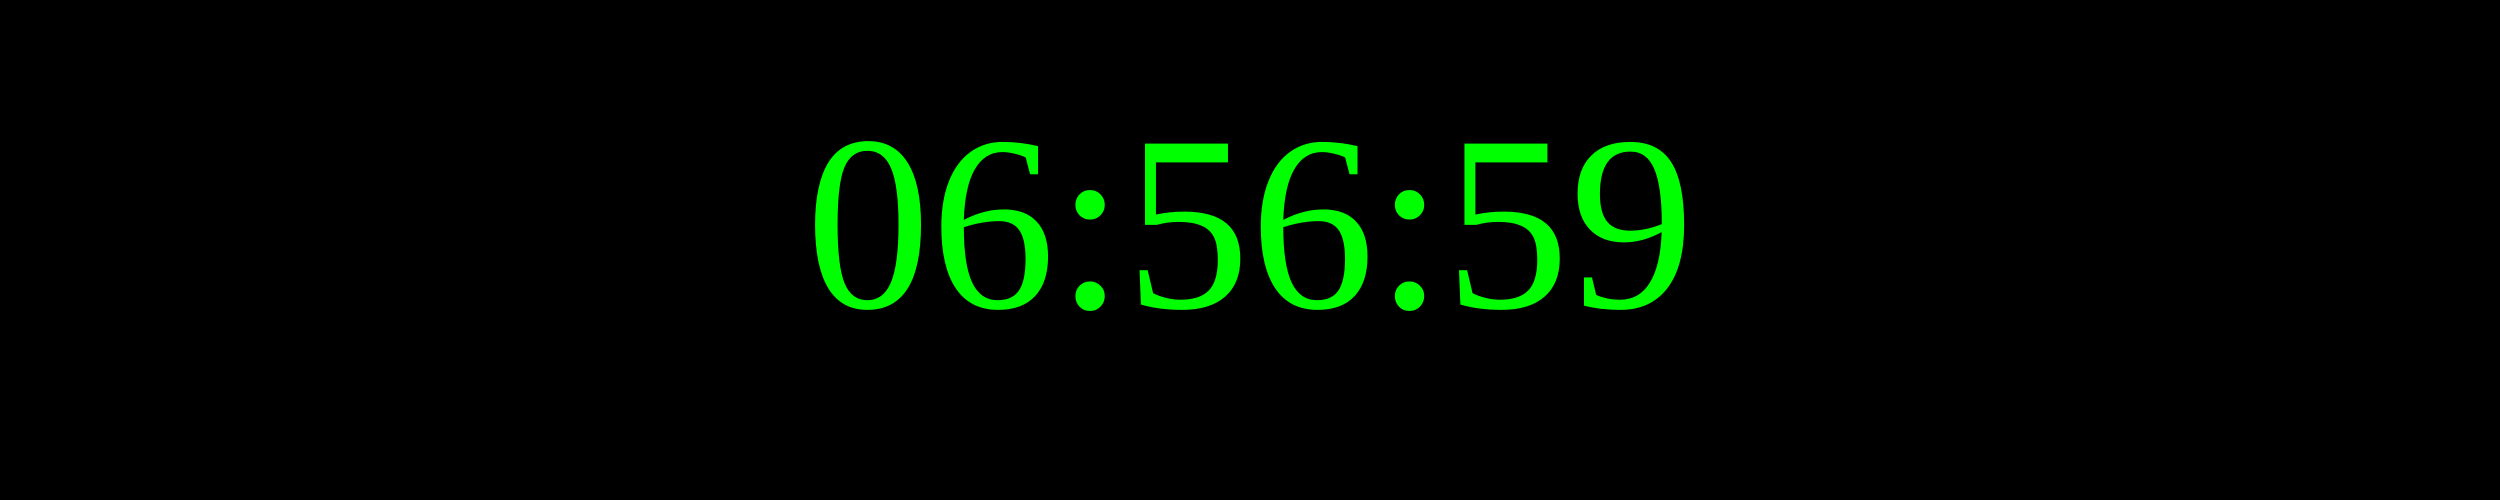
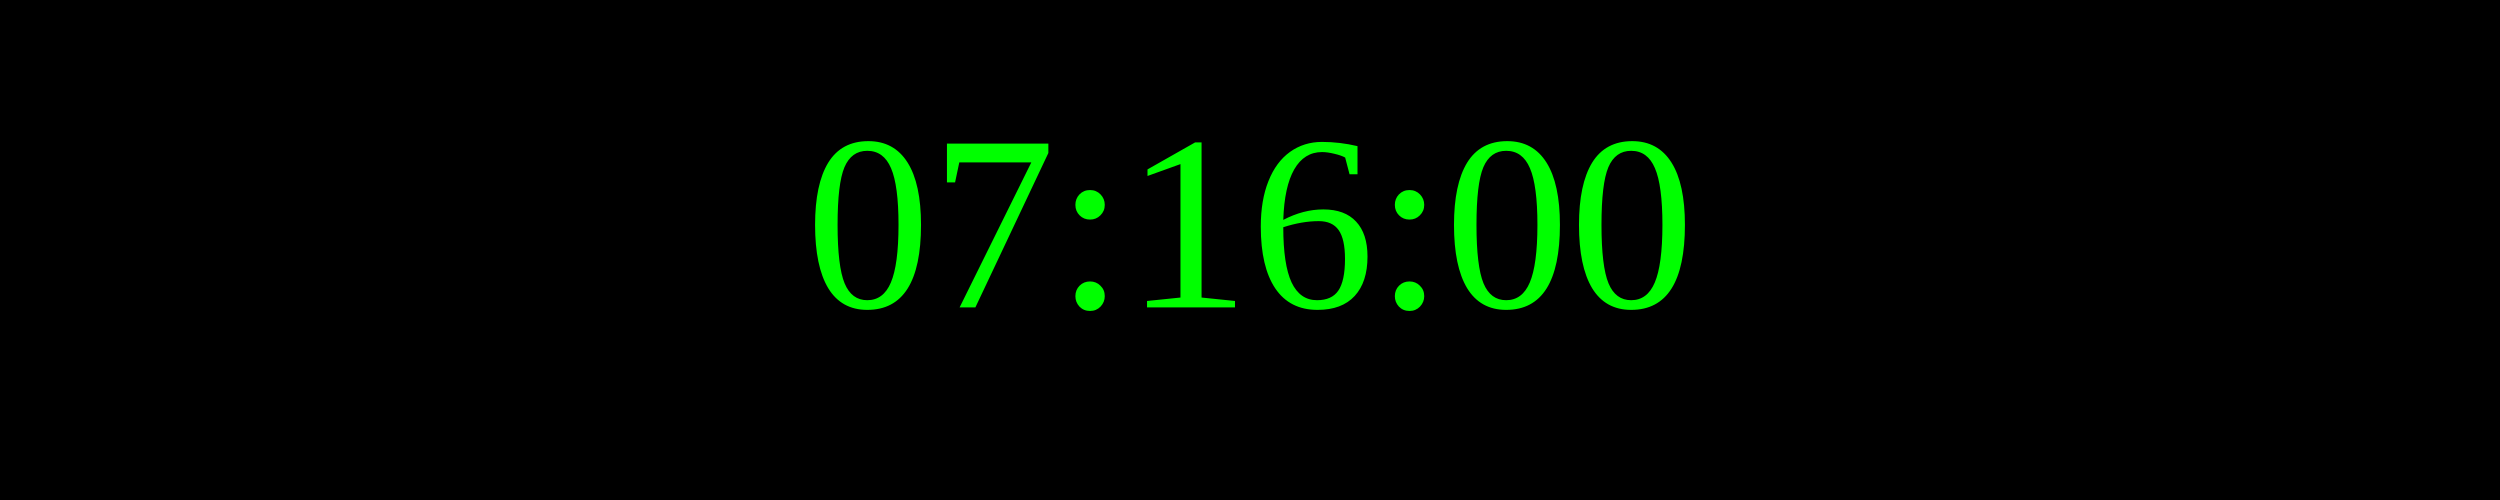
<svg xmlns="http://www.w3.org/2000/svg" width="250" height="50">
  <rect width="100%" height="100%" fill="black" />
  <text x="50%" y="50%" font-size="25" fill="lime" text-anchor="middle" dominant-baseline="middle">
- 06:56:59
+ 07:16:00
</text>
</svg>
